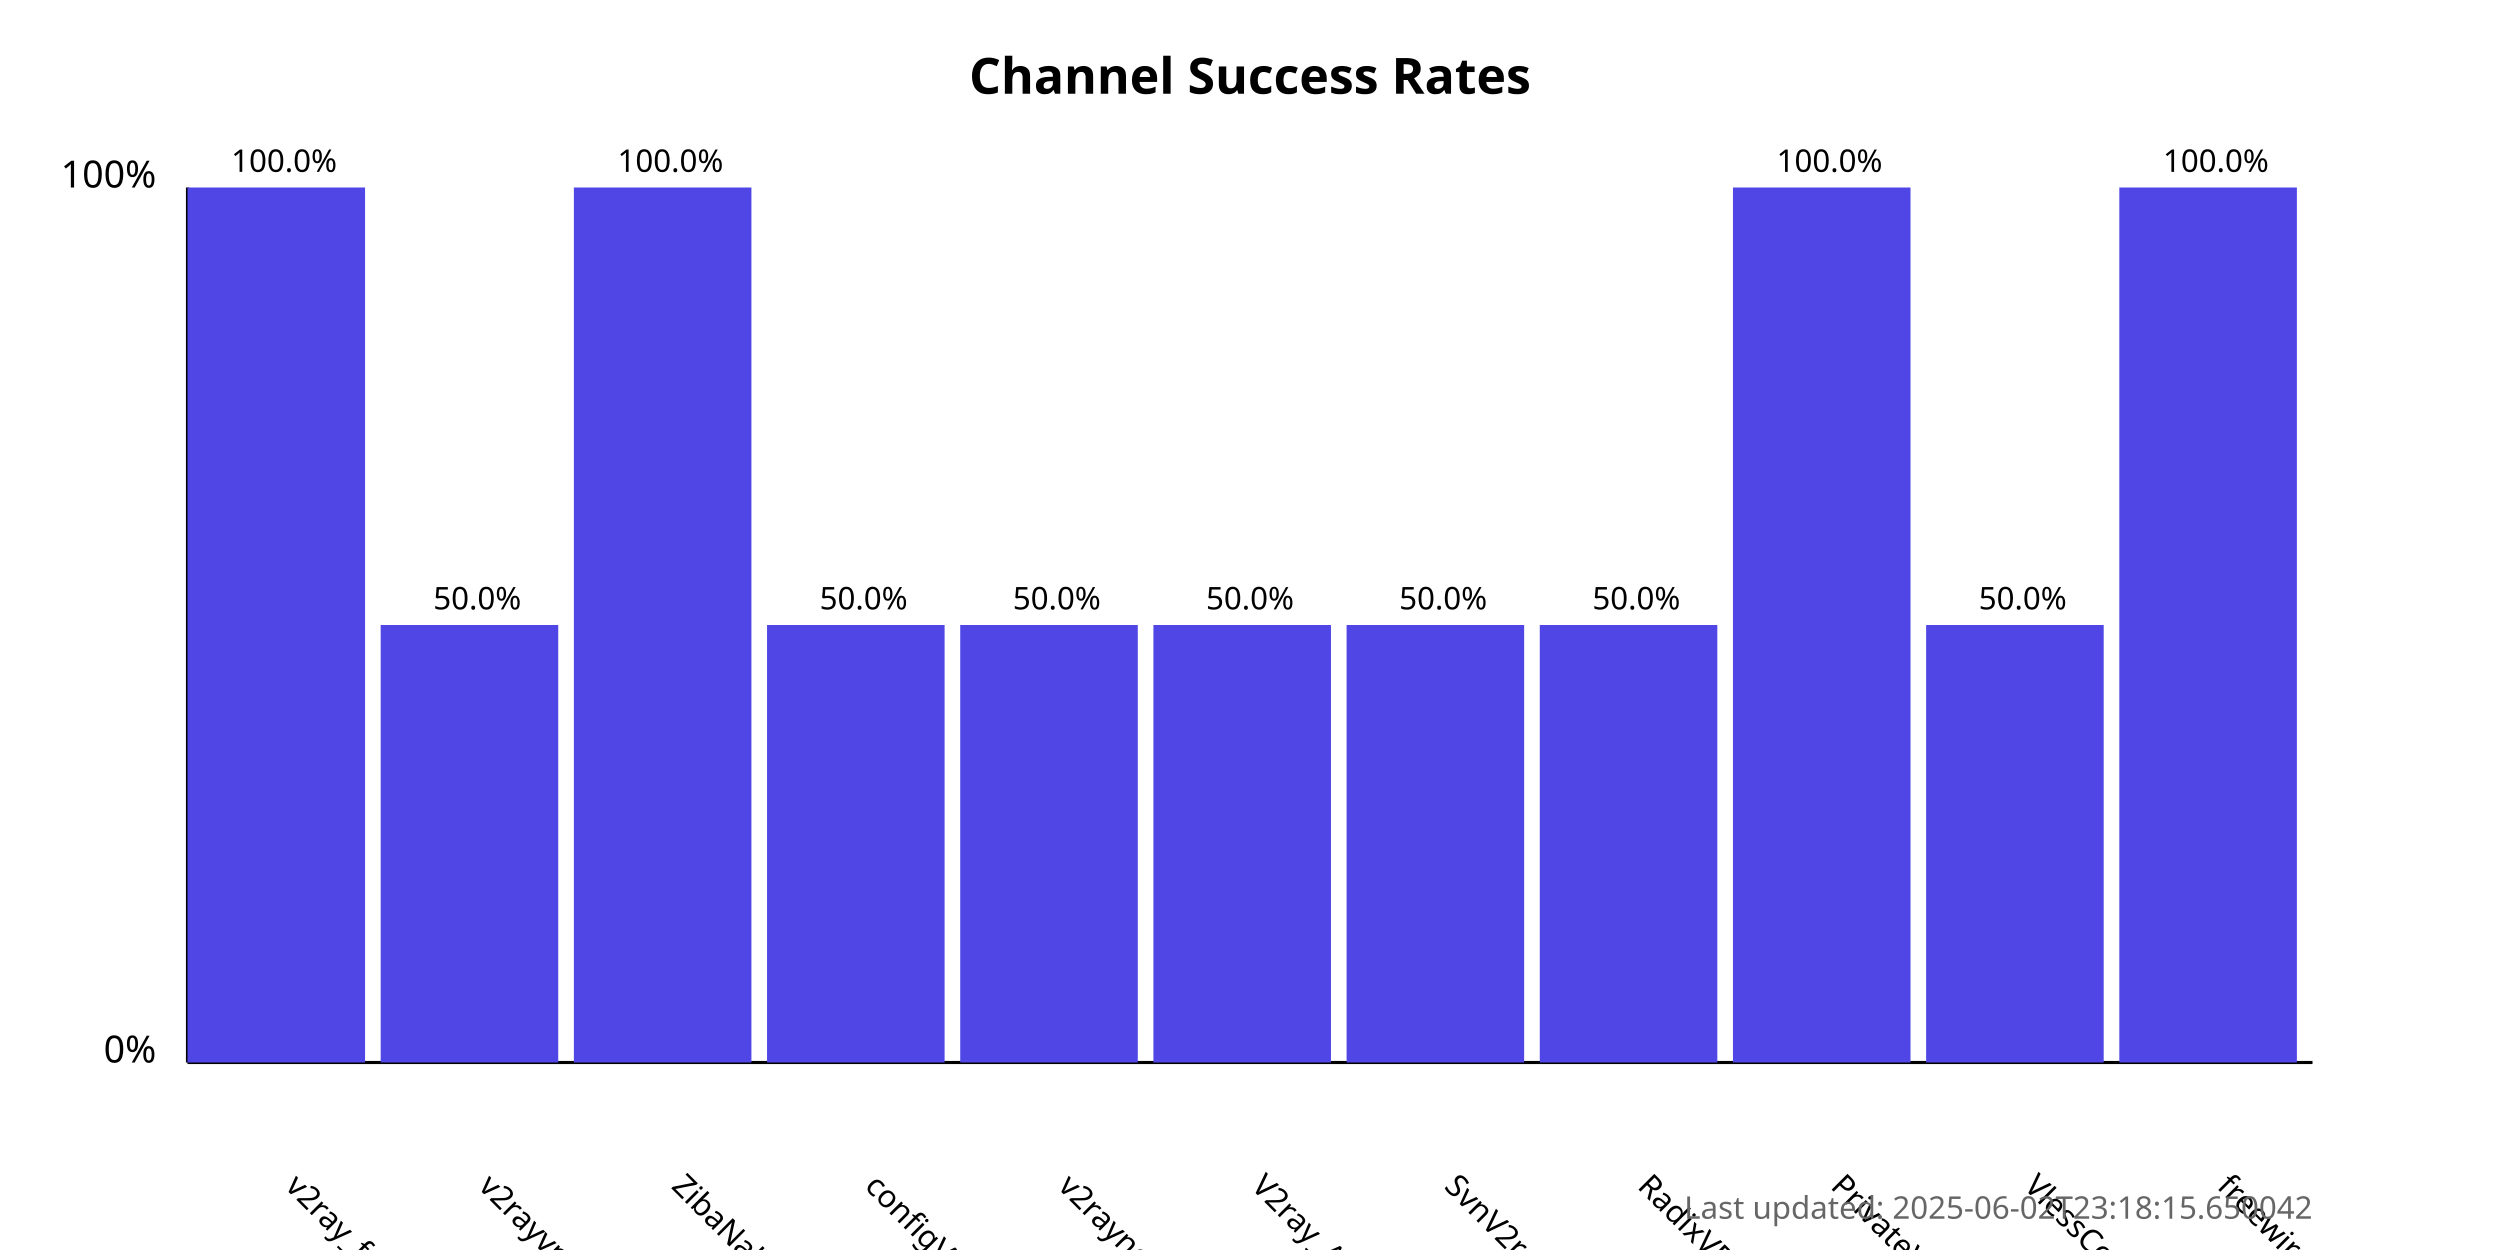
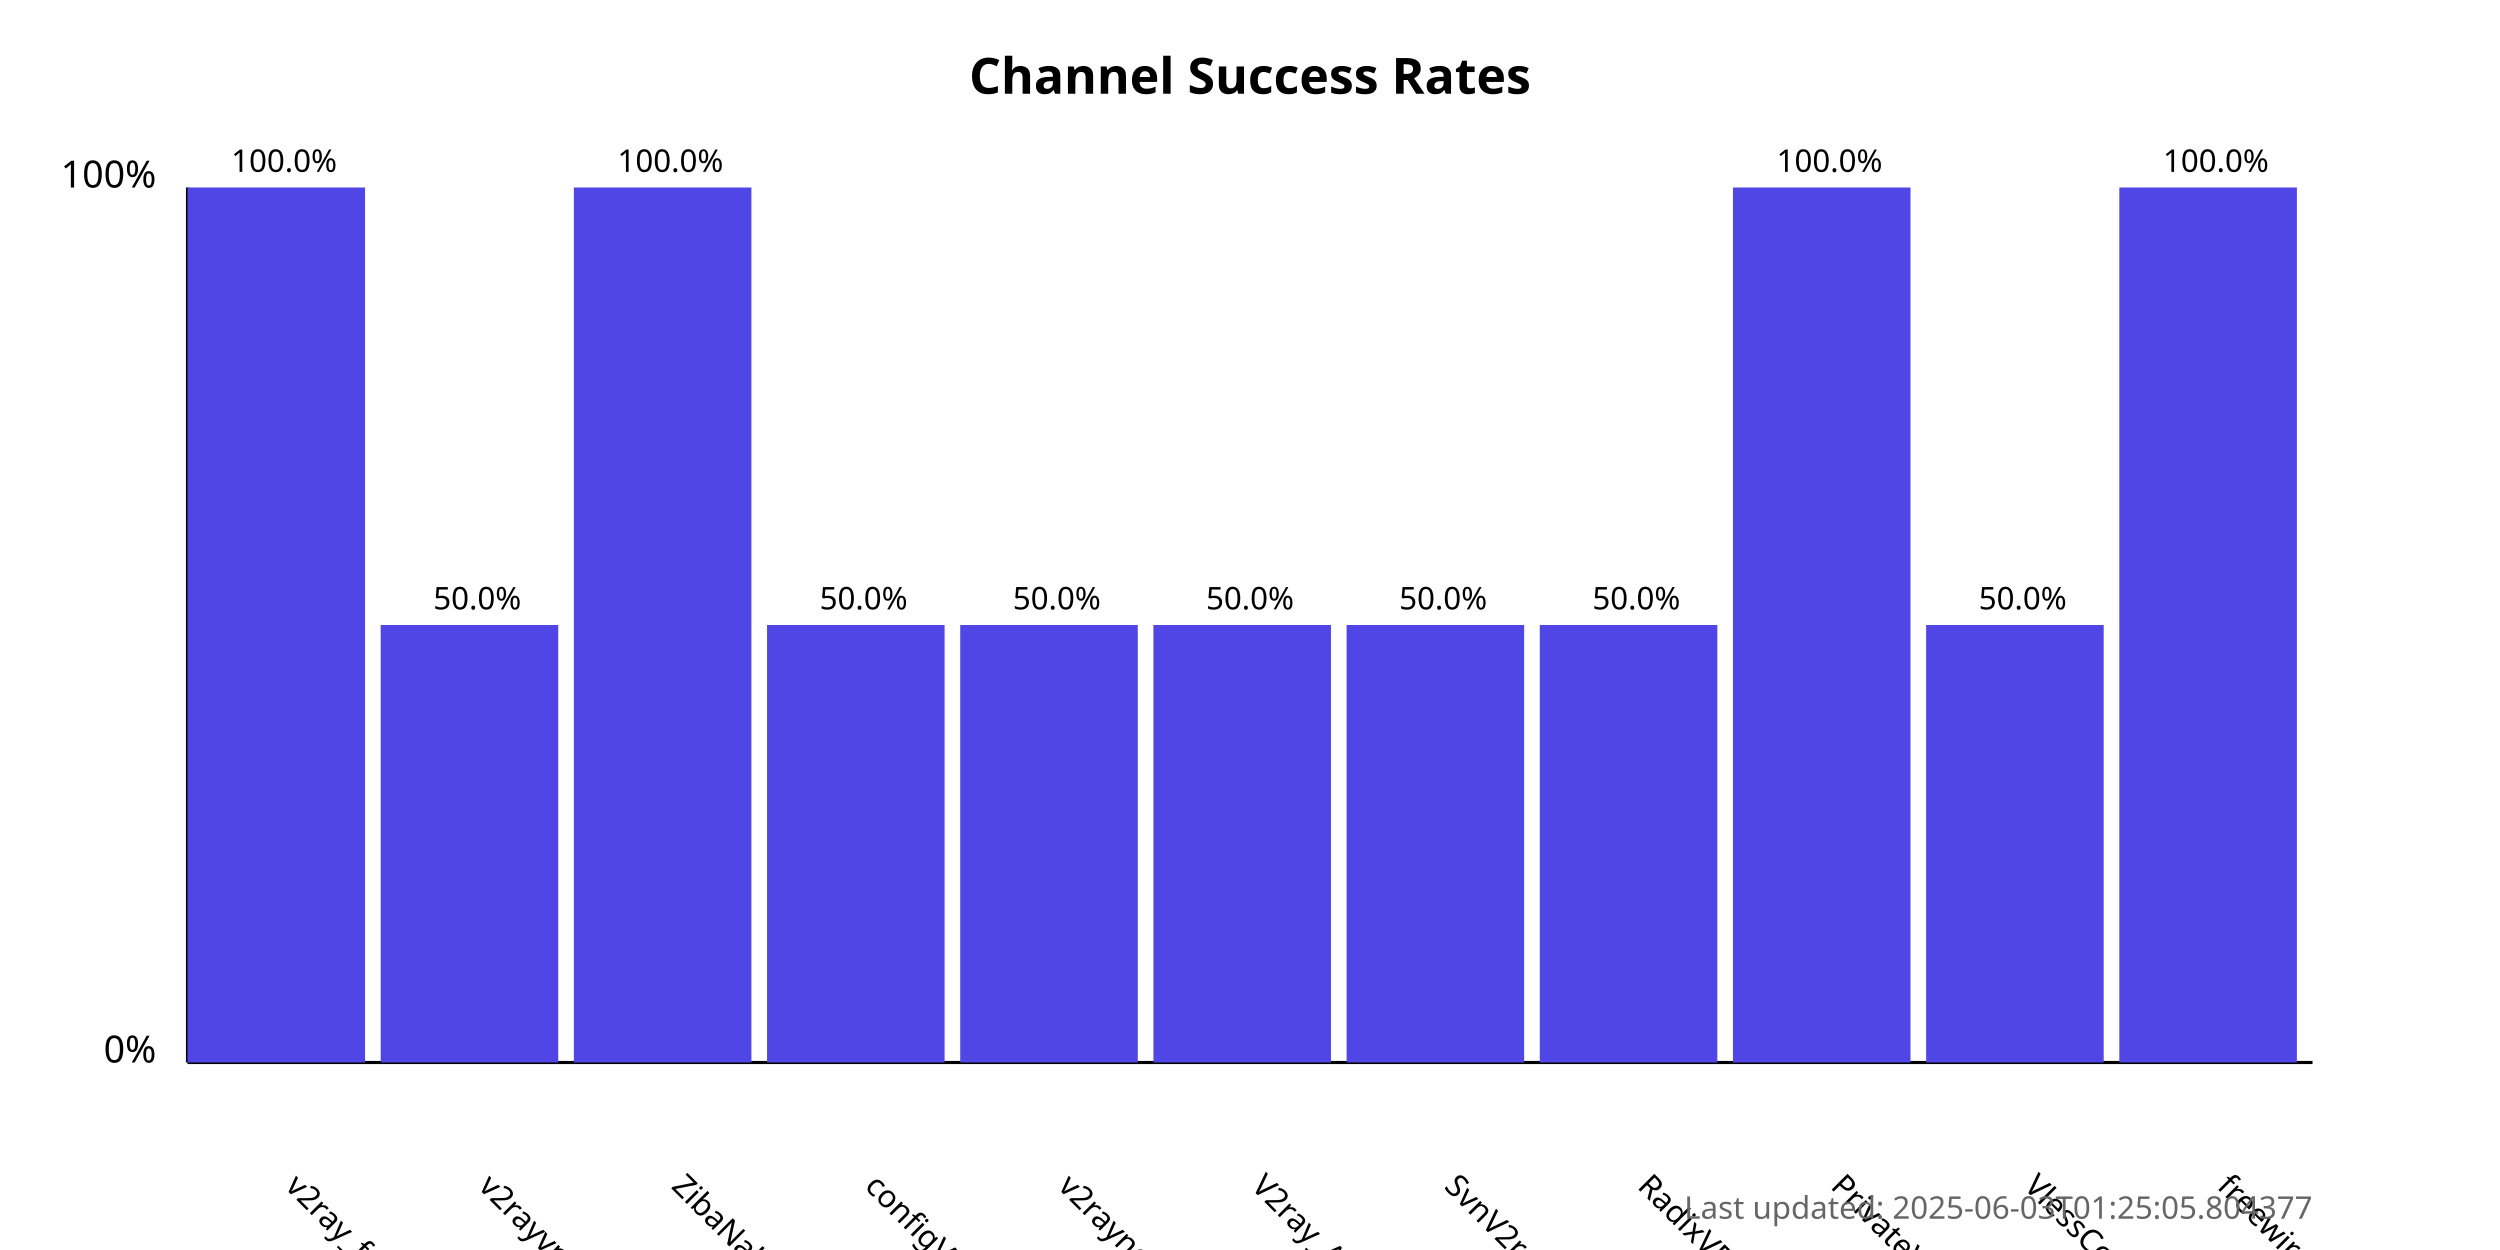
<svg xmlns="http://www.w3.org/2000/svg" width="800" height="400">
  <style>
            .chart-title { font: bold 16px sans-serif; }
            .axis-label { font: 12px sans-serif; }
            .tick-label { font: 10px sans-serif; }
            .bar { fill: #4f46e5; }
            .bar:hover { fill: #6366f1; }
            .timestamp { font: 10px sans-serif; fill: #666; }
        </style>
  <text x="400.0" y="30" text-anchor="middle" class="chart-title">
            Channel Success Rates
        </text>
  <line x1="60" y1="340" x2="60" y2="60" stroke="black" stroke-width="1" />
  <line x1="60" y1="340" x2="740" y2="340" stroke="black" stroke-width="1" />
  <text x="50" y="340" text-anchor="end" class="axis-label">0%</text>
  <text x="50" y="60" text-anchor="end" class="axis-label">100%</text>
  <g>
    <rect x="60" y="60.0" width="56.818" height="280.0" class="bar" />
    <text x="90.909" y="380" transform="rotate(45, 90.90909, 380)" text-anchor="start" class="tick-label">
                v2ray_free_conf
            </text>
    <text x="90.909" y="55.0" text-anchor="middle" class="tick-label">
                100.0%
            </text>
  </g>
  <g>
    <rect x="121.818" y="200.0" width="56.818" height="140.0" class="bar" />
    <text x="152.727" y="380" transform="rotate(45, 152.7273, 380)" text-anchor="start" class="tick-label">
                v2rayvpno
            </text>
    <text x="152.727" y="195.0" text-anchor="middle" class="tick-label">
                50.0%
            </text>
  </g>
  <g>
    <rect x="183.636" y="60.0" width="56.818" height="280.0" class="bar" />
    <text x="214.545" y="380" transform="rotate(45, 214.5455, 380)" text-anchor="start" class="tick-label">
                ZibaNabz
            </text>
    <text x="214.545" y="55.0" text-anchor="middle" class="tick-label">
                100.0%
            </text>
  </g>
  <g>
    <rect x="245.455" y="200.0" width="56.818" height="140.0" class="bar" />
    <text x="276.364" y="380" transform="rotate(45, 276.3636, 380)" text-anchor="start" class="tick-label">
                configV2rayForFree
            </text>
    <text x="276.364" y="195.0" text-anchor="middle" class="tick-label">
                50.0%
            </text>
  </g>
  <g>
    <rect x="307.273" y="200.0" width="56.818" height="140.0" class="bar" />
    <text x="338.182" y="380" transform="rotate(45, 338.1818, 380)" text-anchor="start" class="tick-label">
                v2rayngvpn
            </text>
    <text x="338.182" y="195.0" text-anchor="middle" class="tick-label">
                50.0%
            </text>
  </g>
  <g>
    <rect x="369.091" y="200.0" width="56.818" height="140.0" class="bar" />
    <text x="400.0" y="380" transform="rotate(45, 400.0, 380)" text-anchor="start" class="tick-label">
                V2ray_Alpha
            </text>
    <text x="400.0" y="195.0" text-anchor="middle" class="tick-label">
                50.0%
            </text>
  </g>
  <g>
    <rect x="430.909" y="200.0" width="56.818" height="140.0" class="bar" />
    <text x="461.818" y="380" transform="rotate(45, 461.8182, 380)" text-anchor="start" class="tick-label">
                SvnV2ray
            </text>
    <text x="461.818" y="195.0" text-anchor="middle" class="tick-label">
                50.0%
            </text>
  </g>
  <g>
    <rect x="492.727" y="200.0" width="56.818" height="140.0" class="bar" />
    <text x="523.636" y="380" transform="rotate(45, 523.6364, 380)" text-anchor="start" class="tick-label">
                RadixVPN
            </text>
    <text x="523.636" y="195.0" text-anchor="middle" class="tick-label">
                50.0%
            </text>
  </g>
  <g>
    <rect x="554.545" y="60.0" width="56.818" height="280.0" class="bar" />
    <text x="585.455" y="380" transform="rotate(45, 585.4545, 380)" text-anchor="start" class="tick-label">
                PrivateVPNs
            </text>
    <text x="585.455" y="55.0" text-anchor="middle" class="tick-label">
                100.0%
            </text>
  </g>
  <g>
    <rect x="616.364" y="200.0" width="56.818" height="140.0" class="bar" />
    <text x="647.273" y="380" transform="rotate(45, 647.2727, 380)" text-anchor="start" class="tick-label">
                VlessConfig
            </text>
    <text x="647.273" y="195.0" text-anchor="middle" class="tick-label">
                50.0%
            </text>
  </g>
  <g>
    <rect x="678.182" y="60.0" width="56.818" height="280.0" class="bar" />
    <text x="709.091" y="380" transform="rotate(45, 709.0909, 380)" text-anchor="start" class="tick-label">
                freewireguard
            </text>
    <text x="709.091" y="55.0" text-anchor="middle" class="tick-label">
                100.0%
            </text>
  </g>
  <text x="740" y="390" text-anchor="end" class="timestamp">
-             Last updated: 2025-06-02T23:18:15.650042
+             Last updated: 2025-06-03T01:25:05.804377
        </text>
</svg>
